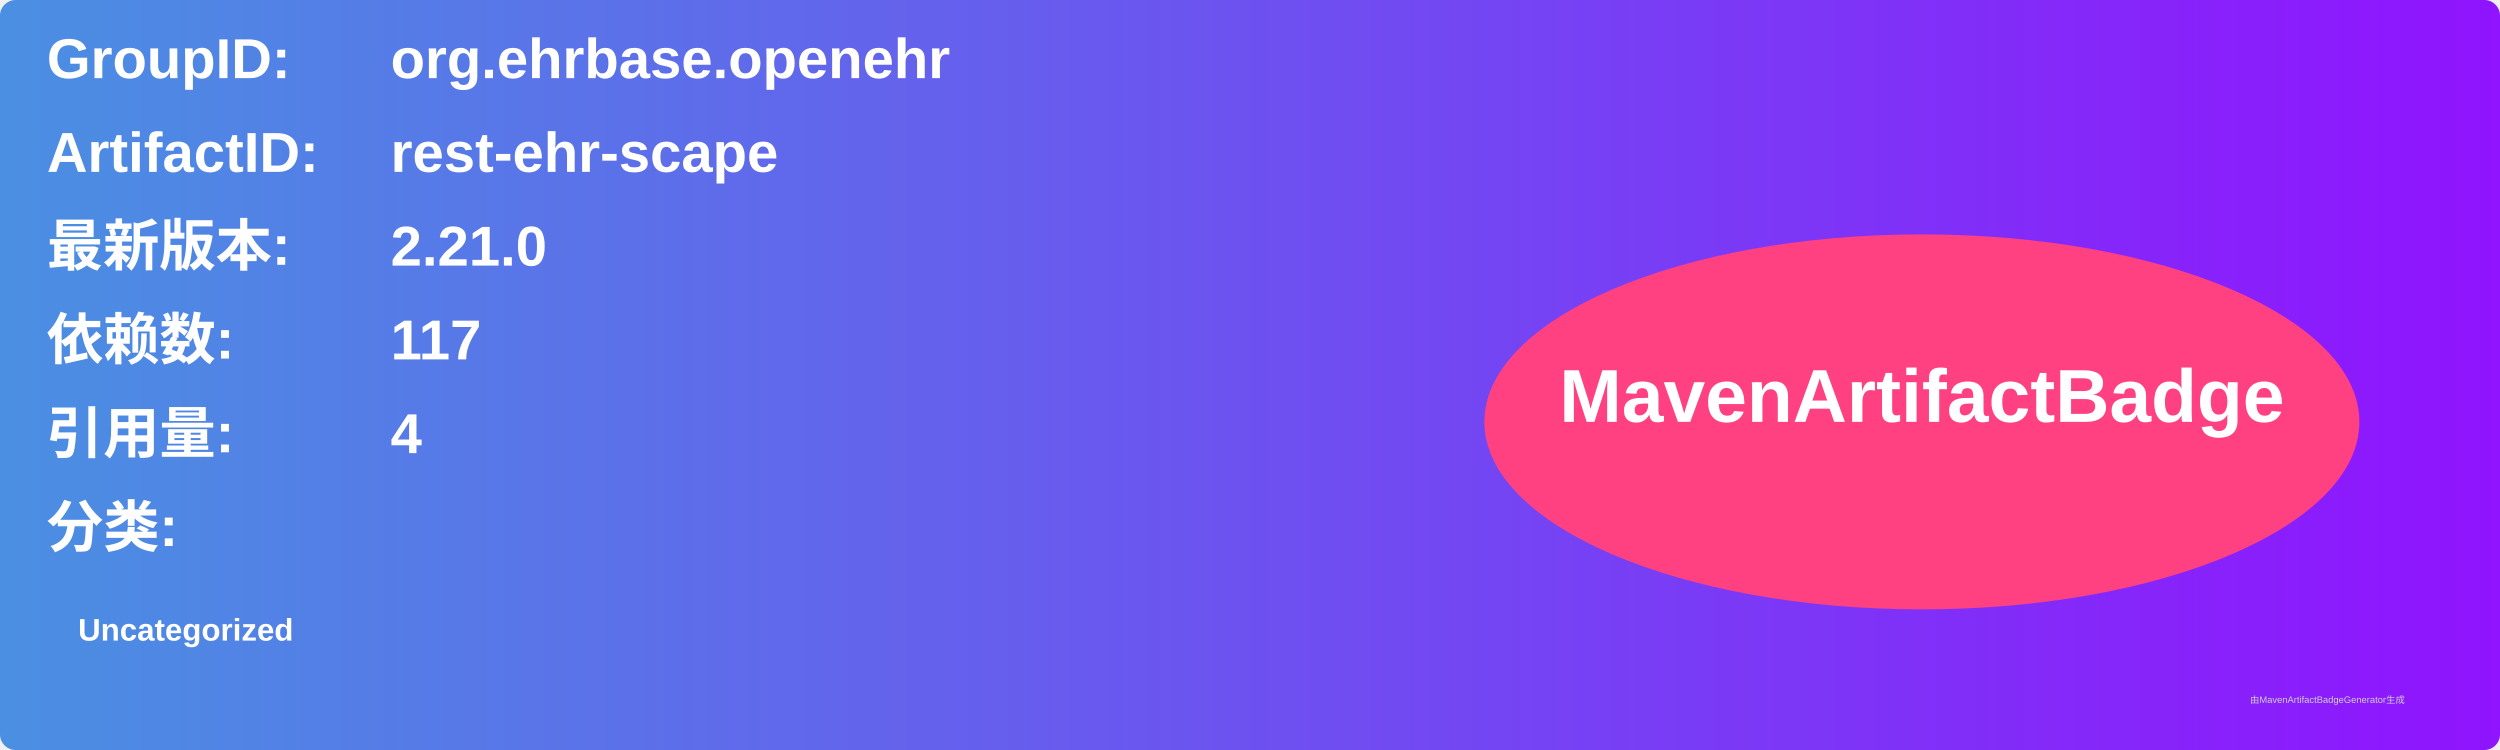
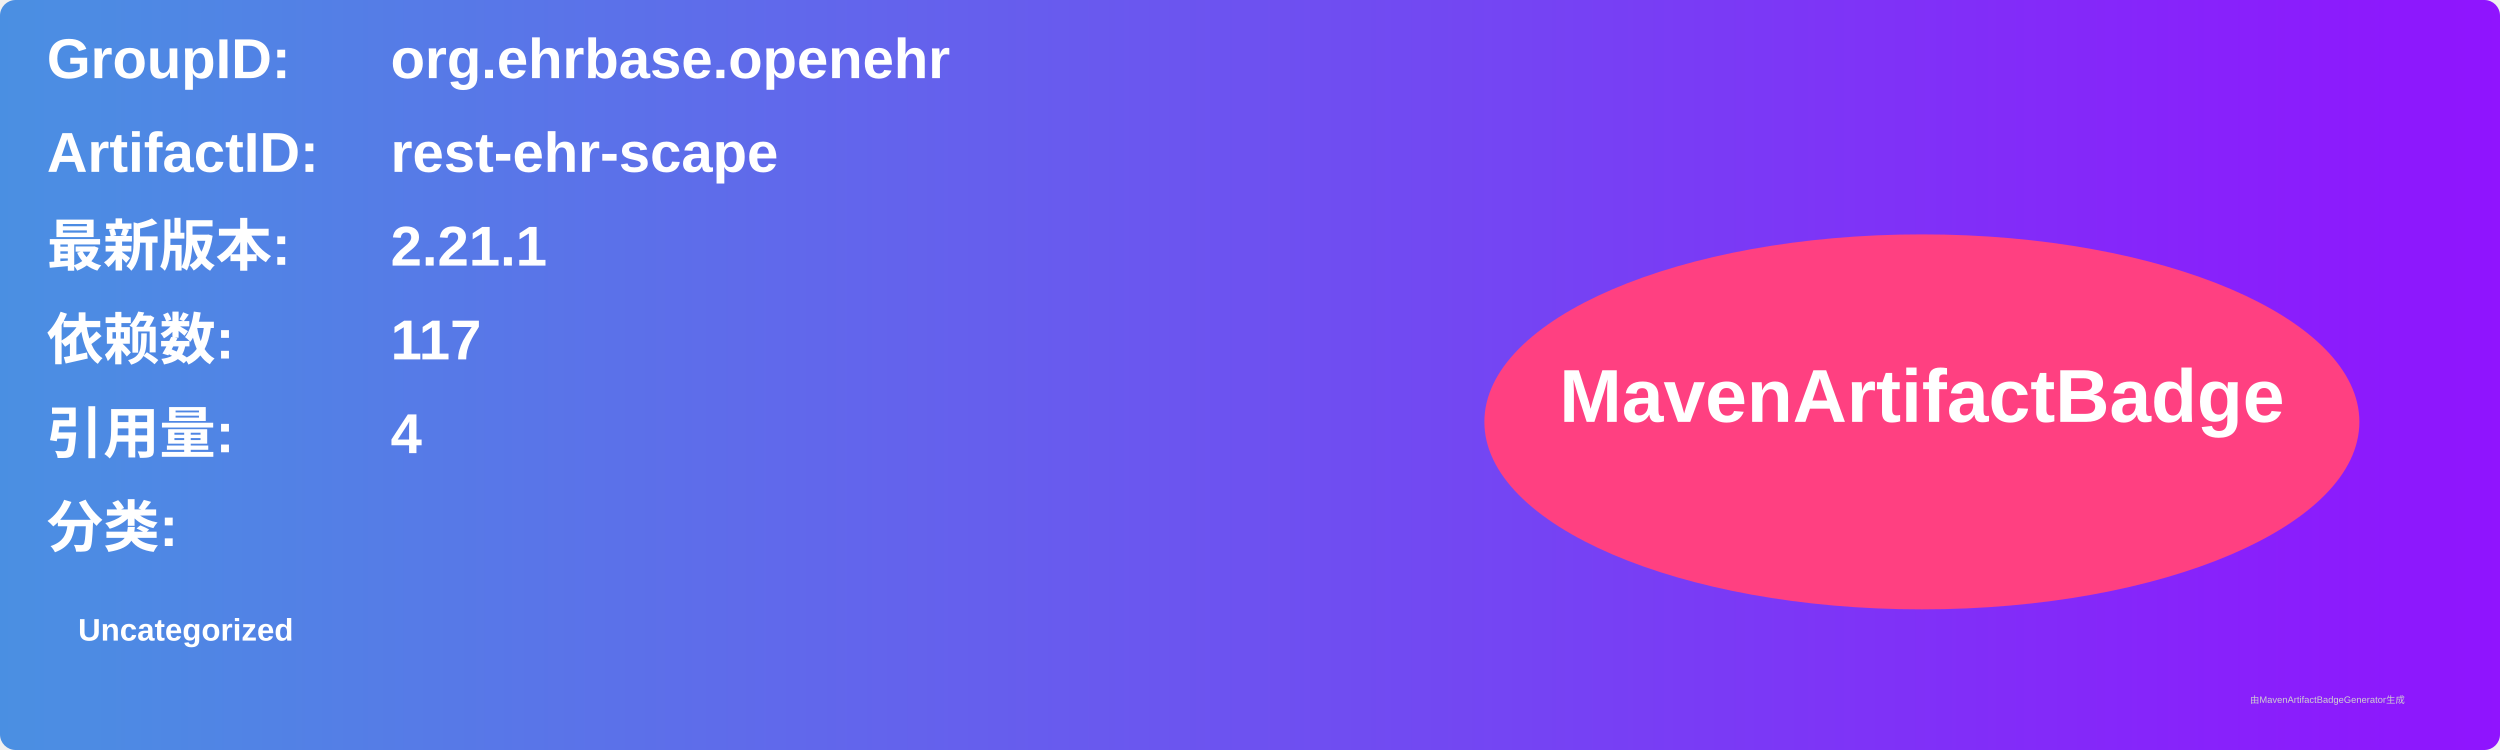
<svg xmlns="http://www.w3.org/2000/svg" width="800" height="240" viewBox="0 0 800 240">
  <linearGradient id="grad" x1="0%" y1="0%" x2="100%" y2="0%">
    <stop offset="0%" stop-color="#4a90e2" />
    <stop offset="100%" stop-color="#9013fe" />
  </linearGradient>
  <rect width="100%" height="100%" rx="5" ry="5" fill="url(#grad)" />
  <g transform="translate(15, 15)">
    <text x="0" y="10" font-family="Arial" font-size="18" fill="white" font-weight="bold" width="260">GroupID:</text>
    <text x="110" y="10" font-family="Arial" font-size="18" fill="white" font-weight="bold" width="460">org.ehrbase.openehr</text>
    <text x="0" y="40" font-family="Arial" font-size="18" fill="white" font-weight="bold" width="260">ArtifactID:</text>
    <text x="110" y="40" font-family="Arial" font-size="18" fill="white" font-weight="bold" width="460">rest-ehr-scape</text>
    <text x="0" y="70" font-family="Arial" font-size="18" fill="white" font-weight="bold">最新版本:</text>
    <text x="110" y="70" font-family="Arial" font-size="18" fill="white" font-weight="bold">
-       <tspan font-weight="bold">2.21.0</tspan>
+       <tspan font-weight="bold">2.21.1</tspan>
    </text>
    <text x="0" y="100" font-family="Arial" font-size="18" fill="white" font-weight="bold">依赖数: </text>
    <text x="110" y="100" font-family="Arial" font-size="18" fill="white">
      <tspan font-weight="bold">117</tspan>
    </text>
    <text x="0" y="130" font-family="Arial" font-size="18" fill="white" font-weight="bold">引用量: </text>
    <text x="110" y="130" font-family="Arial" font-size="18" fill="white">
      <tspan font-weight="bold">4</tspan>
    </text>
    <text x="0" y="160" font-family="Arial" font-size="18" fill="white" font-weight="bold">分类:</text>
    <text x="10" y="190" font-family="Arial" font-size="10" fill="white">
      <tspan font-weight="bold">Uncategorized</tspan>
    </text>
    <ellipse cx="600" cy="120" rx="140" ry="60" fill="#ff4081" />
    <text x="600" y="120" text-anchor="middle" font-family="Arial" font-size="24" fill="white" font-weight="bold">MavenArtifactBadge</text>
  </g>
  <text x="720" y="225" font-family="Arial" font-size="3" fill="#d0d0d0">由MavenArtifactBadgeGenerator生成</text>
</svg>
